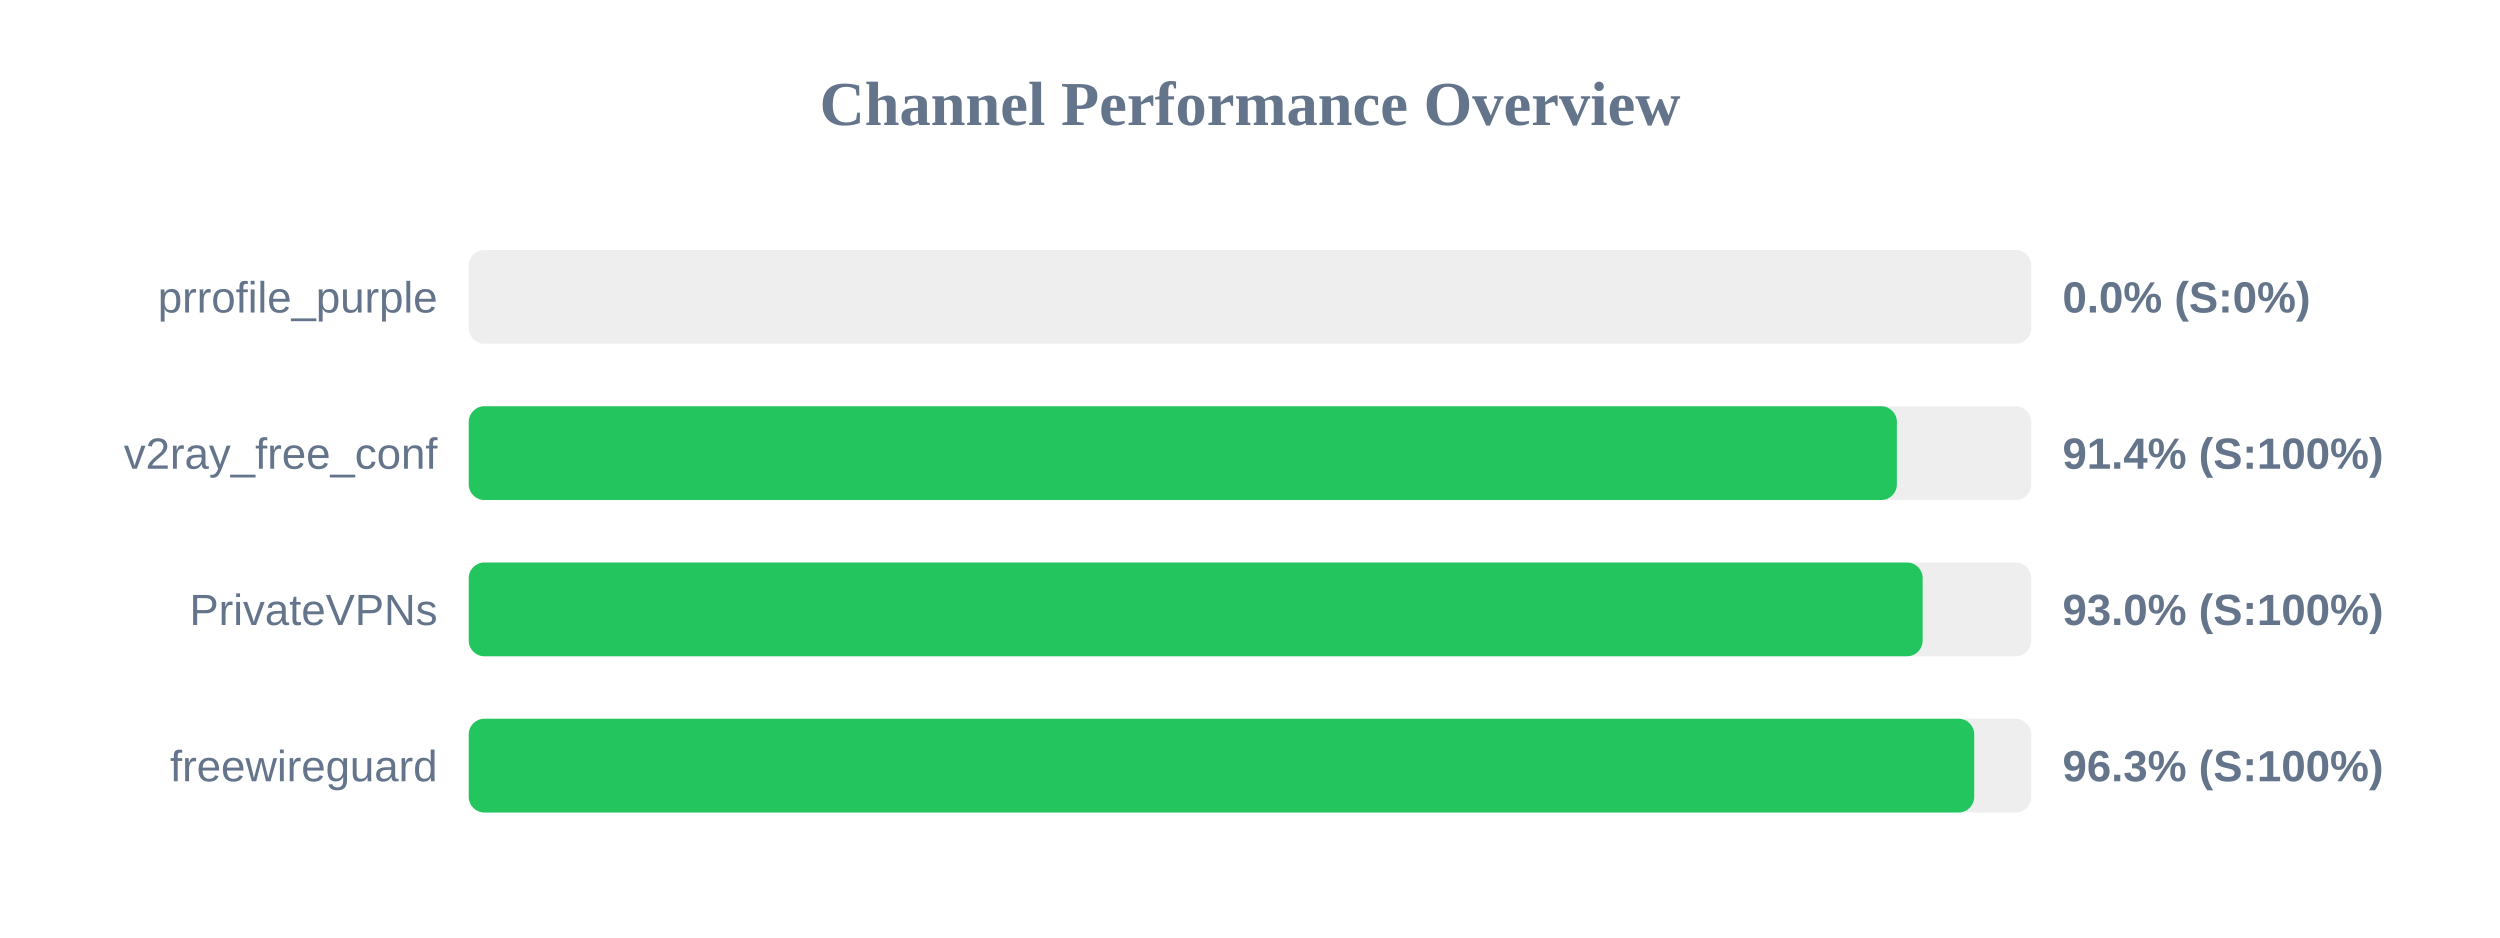
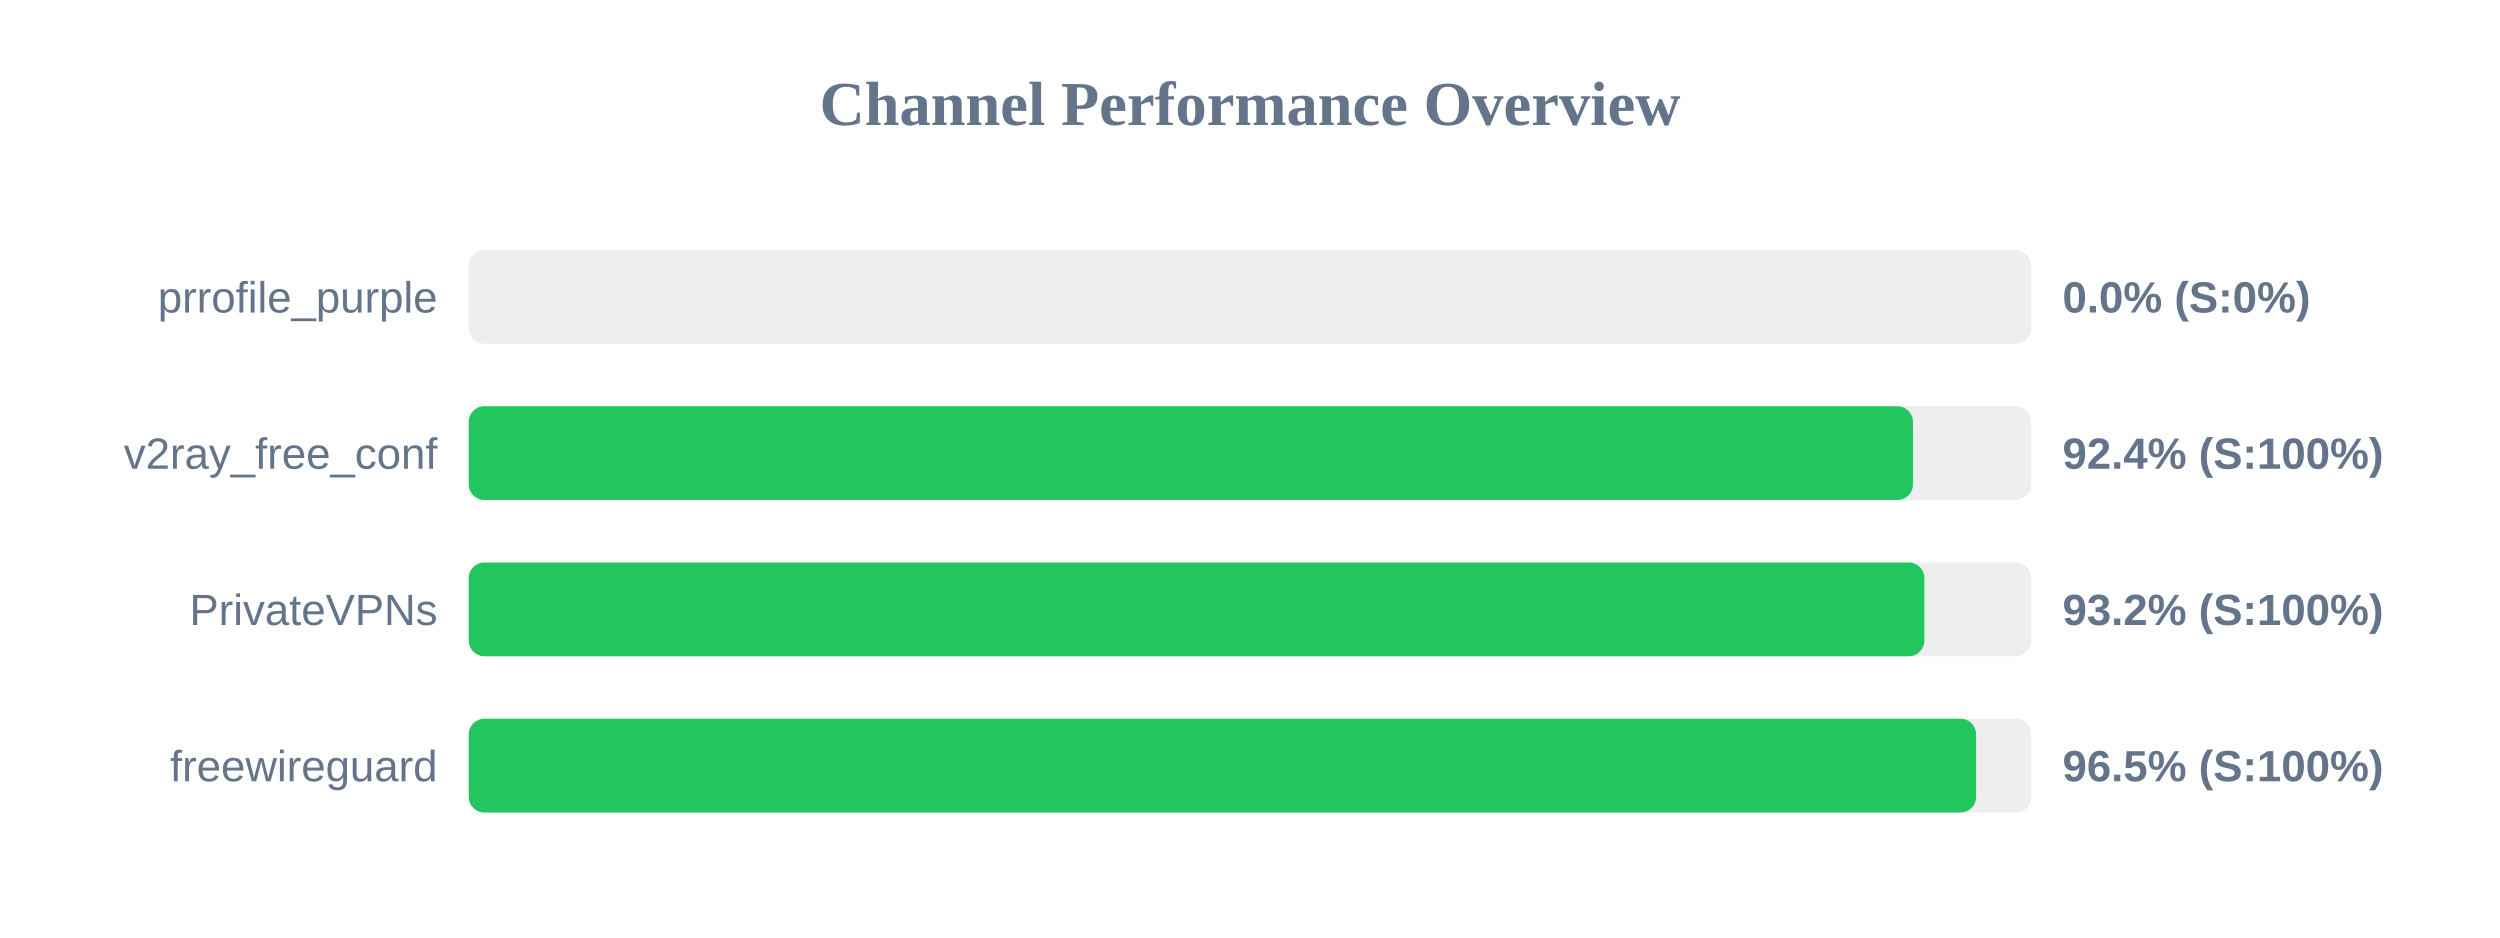
<svg xmlns="http://www.w3.org/2000/svg" width="800" height="300" version="1.1">
  <style>
        .row { font: 14px Arial; fill: #64748b; }
        .score { font: bold 14px Arial; fill: #64748b; }
    </style>
  <text x="400" y="40" text-anchor="middle" font-size="20px" font-weight="bold" fill="#64748b">Channel Performance Overview</text>
  <rect x="150" y="80" width="500" height="30" fill="#eee" rx="5" />
  <rect x="150" y="80" width="0.0" height="30" fill="#ef4444" rx="5" />
  <text x="140" y="100" text-anchor="end" class="row">prrofile_purple</text>
  <text x="660" y="100" text-anchor="start" class="score">0.0% (S:0%)</text>
  <rect x="150" y="130" width="500" height="30" fill="#eee" rx="5" />
-   <rect x="150" y="130" width="457.0" height="30" fill="#22c55e" rx="5" />
+   <rect x="150" y="130" width="462.15" height="30" fill="#22c55e" rx="5" />
  <text x="140" y="150" text-anchor="end" class="row">v2ray_free_conf</text>
-   <text x="660" y="150" text-anchor="start" class="score">91.4% (S:100%)</text>
+   <text x="660" y="150" text-anchor="start" class="score">92.4% (S:100%)</text>
  <rect x="150" y="180" width="500" height="30" fill="#eee" rx="5" />
-   <rect x="150" y="180" width="465.25" height="30" fill="#22c55e" rx="5" />
+   <rect x="150" y="180" width="465.8" height="30" fill="#22c55e" rx="5" />
  <text x="140" y="200" text-anchor="end" class="row">PrivateVPNs</text>
-   <text x="660" y="200" text-anchor="start" class="score">93.0% (S:100%)</text>
+   <text x="660" y="200" text-anchor="start" class="score">93.2% (S:100%)</text>
  <rect x="150" y="230" width="500" height="30" fill="#eee" rx="5" />
-   <rect x="150" y="230" width="481.75" height="30" fill="#22c55e" rx="5" />
+   <rect x="150" y="230" width="482.35" height="30" fill="#22c55e" rx="5" />
  <text x="140" y="250" text-anchor="end" class="row">freewireguard</text>
-   <text x="660" y="250" text-anchor="start" class="score">96.3% (S:100%)</text>
+   <text x="660" y="250" text-anchor="start" class="score">96.5% (S:100%)</text>
</svg>
